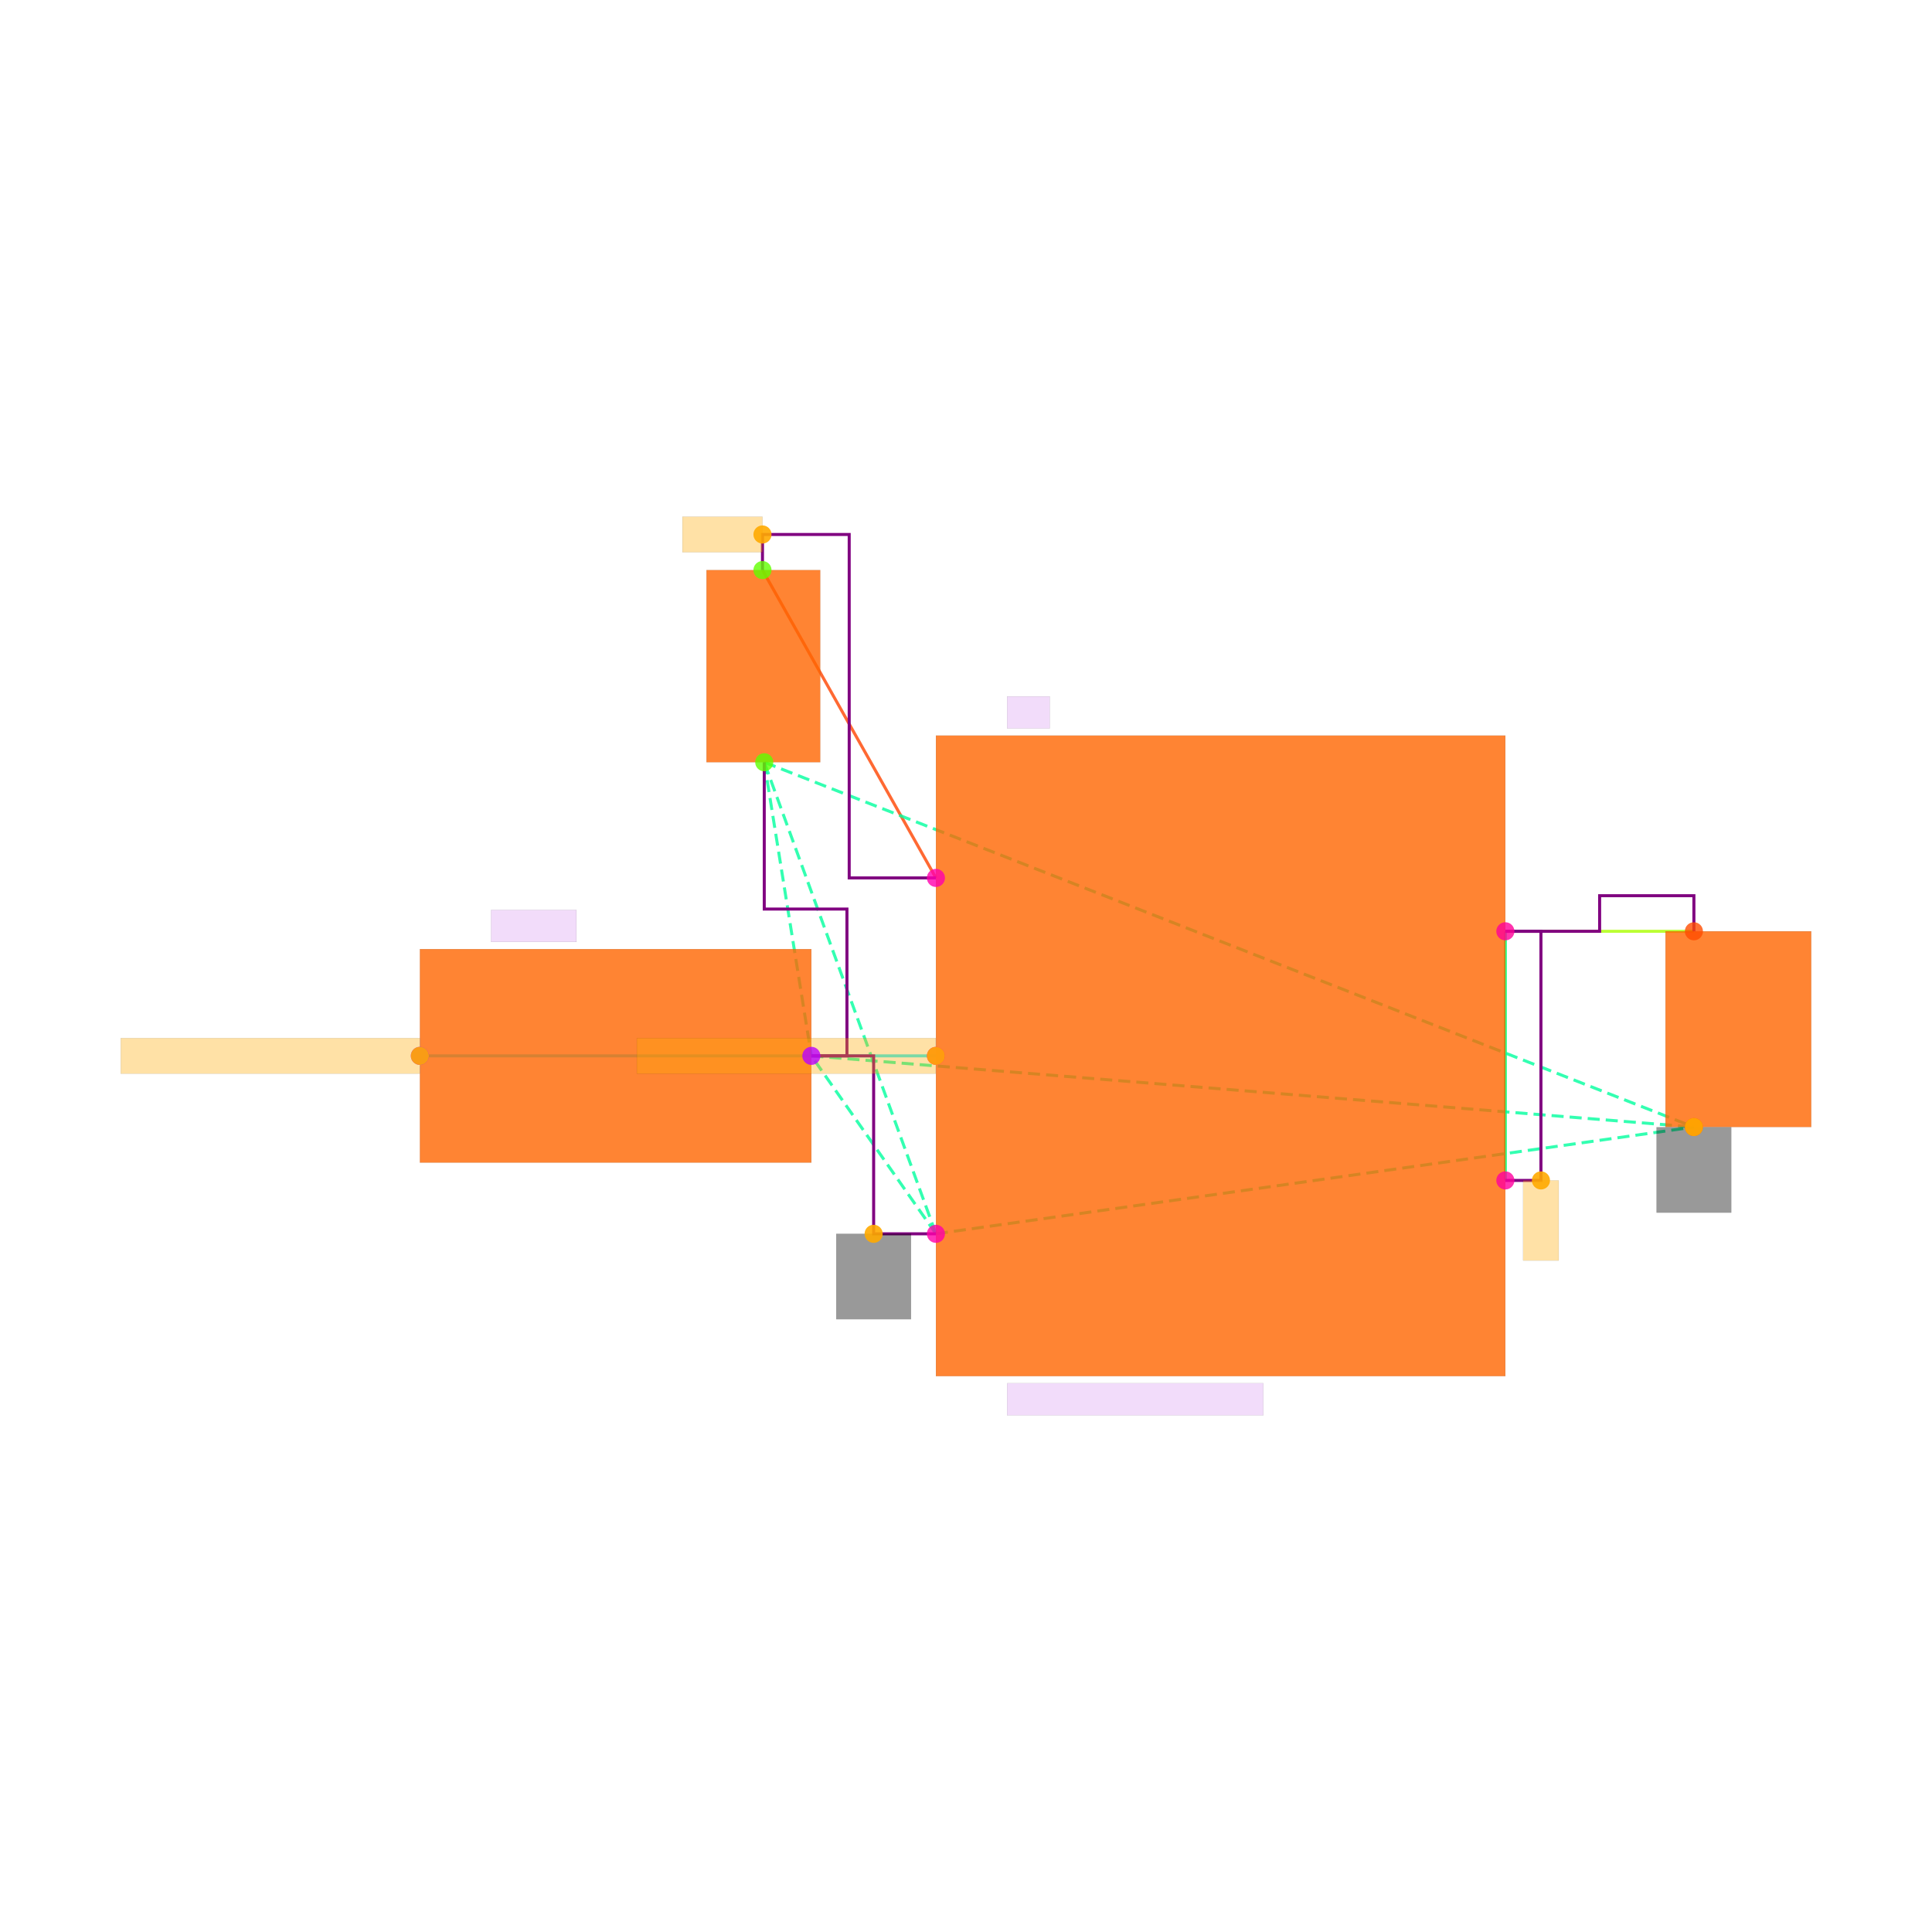
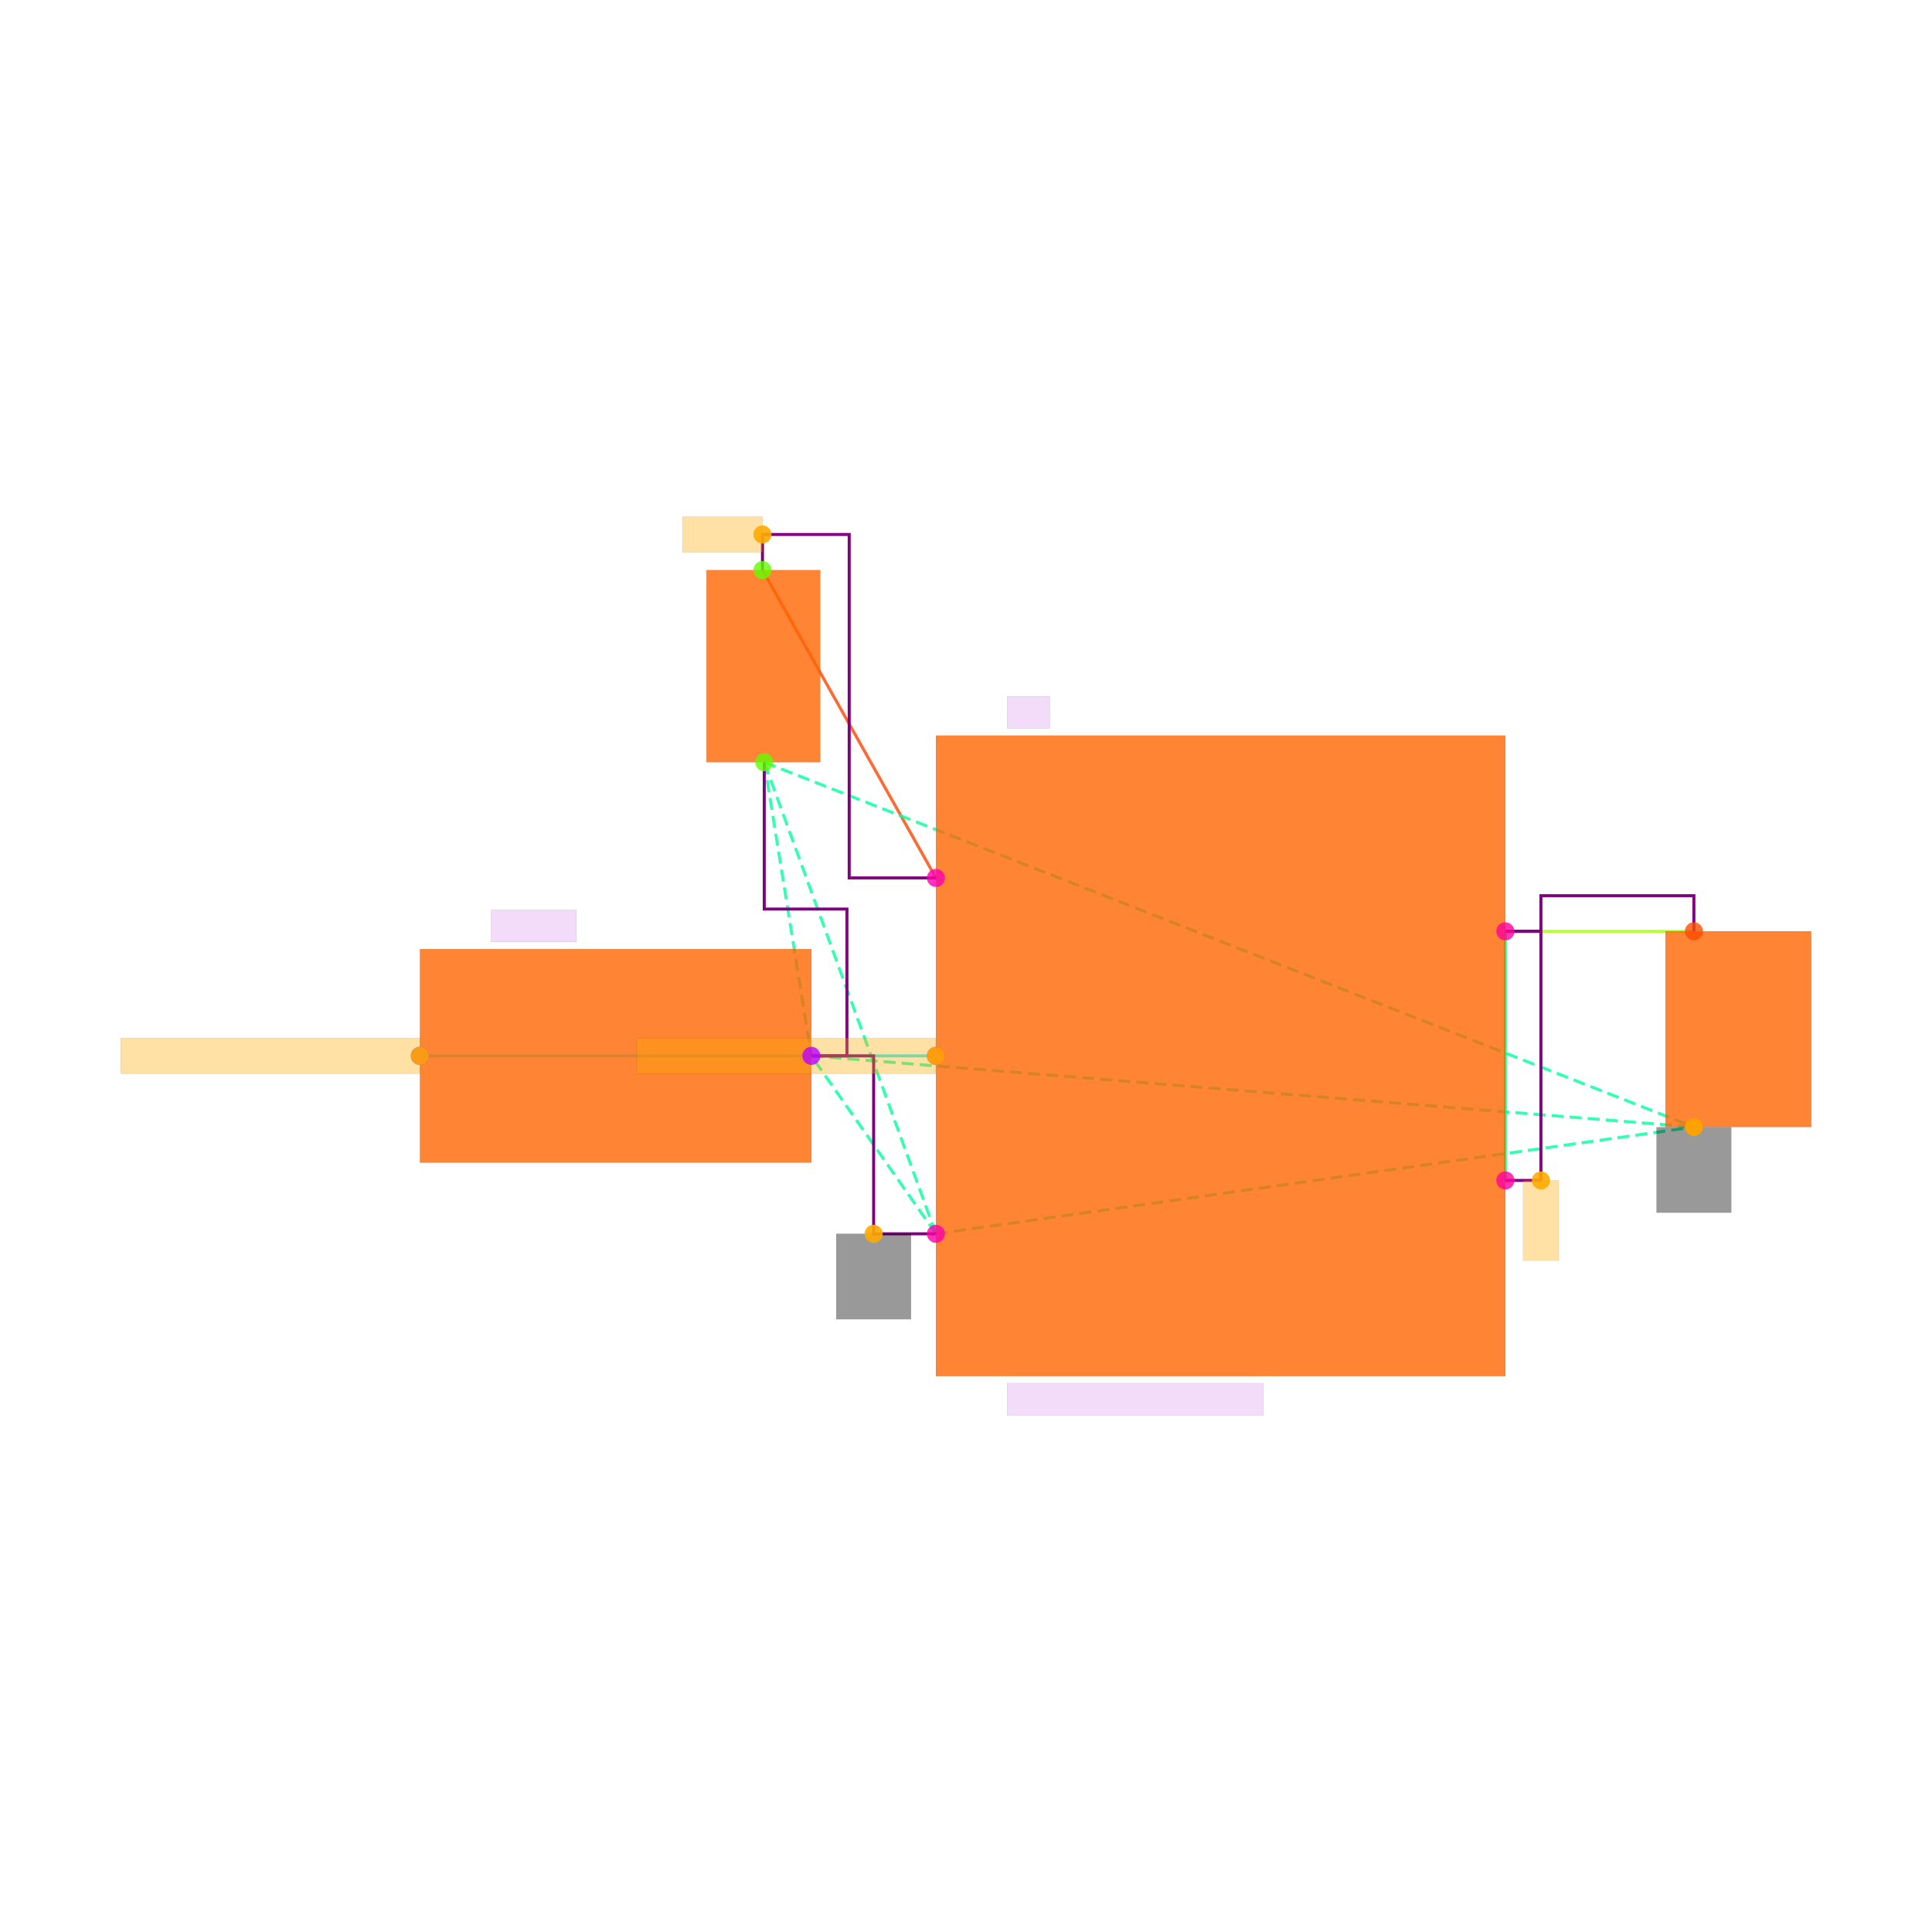
<svg xmlns="http://www.w3.org/2000/svg" width="640" height="640" viewBox="0 0 640 640">
  <rect width="100%" height="100%" fill="white" />
  <g>
    <polyline data-points="-2.5747276749999997,2.7300000000000004 -1.6,1" data-type="line" data-label="" points="252.579,188.843 310.037,290.821" fill="none" stroke="hsl(16, 100%, 50%, 0.8)" stroke-width="1px" />
  </g>
  <g>
    <polyline data-points="-4.5,0 -1.6,0" data-type="line" data-label="" points="139.09,349.768 310.037,349.768" fill="none" stroke="hsl(184, 100%, 50%, 0.8)" stroke-width="1px" />
  </g>
  <g>
    <polyline data-points="1.6,0.7 2.6595915124999996,0.7000000000000004" data-type="line" data-label="" points="498.667,308.505 561.127,308.505" fill="none" stroke="hsl(80, 100%, 50%, 0.8)" stroke-width="1px" />
  </g>
  <g>
    <polyline data-points="1.6,-0.7 1.6,0.7" data-type="line" data-label="" points="498.667,391.031 498.667,308.505" fill="none" stroke="hsl(144, 100%, 50%, 0.8)" stroke-width="1px" />
  </g>
  <g>
    <polyline data-points="-1.6,-1 -2.564727675,1.6500000000000004" data-type="line" data-label="" points="310.037,408.715 253.169,252.506" fill="none" stroke="hsl(157, 100%, 50%, 0.8)" stroke-width="1px" stroke-dasharray="4 2" />
  </g>
  <g>
    <polyline data-points="-1.6,-1 -2.3000000000000003,0" data-type="line" data-label="" points="310.037,408.715 268.774,349.768" fill="none" stroke="hsl(157, 100%, 50%, 0.8)" stroke-width="1px" stroke-dasharray="4 2" />
  </g>
  <g>
    <polyline data-points="-1.6,-1 2.6595915124999996,-0.3999999999999997" data-type="line" data-label="" points="310.037,408.715 561.127,373.347" fill="none" stroke="hsl(157, 100%, 50%, 0.8)" stroke-width="1px" stroke-dasharray="4 2" />
  </g>
  <g>
    <polyline data-points="-2.564727675,1.6500000000000004 -2.3000000000000003,0" data-type="line" data-label="" points="253.169,252.506 268.774,349.768" fill="none" stroke="hsl(157, 100%, 50%, 0.8)" stroke-width="1px" stroke-dasharray="4 2" />
  </g>
  <g>
    <polyline data-points="-2.564727675,1.6500000000000004 2.6595915124999996,-0.3999999999999997" data-type="line" data-label="" points="253.169,252.506 561.127,373.347" fill="none" stroke="hsl(157, 100%, 50%, 0.8)" stroke-width="1px" stroke-dasharray="4 2" />
  </g>
  <g>
    <polyline data-points="-2.3000000000000003,0 2.6595915124999996,-0.3999999999999997" data-type="line" data-label="" points="268.774,349.768 561.127,373.347" fill="none" stroke="hsl(157, 100%, 50%, 0.8)" stroke-width="1px" stroke-dasharray="4 2" />
  </g>
  <g>
-     <polyline data-points="1.6,0.7 2.12979575625,0.7 2.12979575625,0.9000000000000004 2.6595915124999996,0.9000000000000004 2.6595915124999996,0.7000000000000004" data-type="line" data-label="" points="498.667,308.505 529.897,308.505 529.897,296.716 561.127,296.716 561.127,308.505" fill="none" stroke="purple" stroke-width="1px" />
+     <polyline data-points="1.6,0.7 1.8,0.7 1.8,0.9000000000000004 2.6595915124999996,0.9000000000000004 2.6595915124999996,0.7000000000000004" data-type="line" data-label="" points="498.667,308.505 510.457,308.505 510.457,296.716 561.127,296.716 561.127,308.505" fill="none" stroke="purple" stroke-width="1px" />
  </g>
  <g>
    <polyline data-points="1.6,-0.7 1.8,-0.7 1.8,0.7 1.6,0.7" data-type="line" data-label="" points="498.667,391.031 510.457,391.031 510.457,308.505 498.667,308.505" fill="none" stroke="purple" stroke-width="1px" />
  </g>
  <g>
    <polyline data-points="-2.5747276749999997,2.7300000000000004 -2.5747276749999997,2.9300000000000006 -2.0873638375,2.9300000000000006 -2.0873638375,0.9999999999999996 -1.6,0.9999999999999996" data-type="line" data-label="" points="252.579,188.843 252.579,177.053 281.308,177.053 281.308,290.821 310.037,290.821" fill="none" stroke="purple" stroke-width="1px" />
  </g>
  <g>
    <polyline data-points="-2.3000000000000003,0 -1.9500000000000002,0 -1.9500000000000002,-1 -1.6,-1" data-type="line" data-label="" points="268.774,349.768 289.405,349.768 289.405,408.715 310.037,408.715" fill="none" stroke="purple" stroke-width="1px" />
  </g>
  <g>
    <polyline data-points="-2.564727675,1.6500000000000004 -2.564727675,0.8250000000000002 -2.1000000000000005,0.8250000000000002 -2.1000000000000005,0 -2.3000000000000003,0" data-type="line" data-label="" points="253.169,252.506 253.169,301.137 280.563,301.137 280.563,349.768 268.774,349.768" fill="none" stroke="purple" stroke-width="1px" />
  </g>
  <g>
    <rect data-type="rect" data-label="schematic_component_0" data-x="0" data-y="0" x="310.037" y="243.664" width="188.631" height="212.209" fill="hsl(24, 100%, 50%, 0.8)" stroke="black" stroke-width="0.017" />
  </g>
  <g>
    <rect data-type="rect" data-label="schematic_component_1" data-x="-2.5697276749999998" data-y="2.1900000000000004" x="234.027" y="188.843" width="37.694" height="63.663" fill="hsl(24, 100%, 50%, 0.8)" stroke="black" stroke-width="0.017" />
  </g>
  <g>
    <rect data-type="rect" data-label="schematic_component_2" data-x="-3.4000000000000004" data-y="0" x="139.09" y="314.4" width="129.684" height="70.736" fill="hsl(24, 100%, 50%, 0.8)" stroke="black" stroke-width="0.017" />
  </g>
  <g>
    <rect data-type="rect" data-label="schematic_component_3" data-x="2.9094553499999996" data-y="0.15000000000000036" x="551.712" y="308.505" width="48.288" height="64.842" fill="hsl(24, 100%, 50%, 0.8)" stroke="black" stroke-width="0.017" />
  </g>
  <g>
    <rect data-type="rect" data-label="TPS22919DCKR" data-x="-0.48" data-y="-1.9300000000000002" x="333.615" y="458.231" width="84.884" height="10.61" fill="rgba(160, 0, 220, 0.14)" stroke="black" stroke-width="0.017" />
  </g>
  <g>
    <rect data-type="rect" data-label="U1" data-x="-1.08" data-y="1.9300000000000002" x="333.615" y="230.695" width="14.147" height="10.61" fill="rgba(160, 0, 220, 0.14)" stroke="black" stroke-width="0.017" />
  </g>
  <g>
    <rect data-type="rect" data-label="V_ON" data-x="-3.8600000000000003" data-y="0.73" x="162.669" y="301.432" width="28.295" height="10.61" fill="rgba(160, 0, 220, 0.14)" stroke="black" stroke-width="0.017" />
  </g>
  <g>
    <rect data-type="rect" data-label="netId: V_IN.pin1 to U1.IN globalConnNetId: connectivity_net0" data-x="-2.7997276749999997" data-y="2.9300000000000006" x="226.053" y="171.159" width="26.526" height="11.789" fill="hsl(40, 100%, 50%, 0.35)" stroke="black" stroke-width="0.017" />
  </g>
  <g>
    <rect data-type="rect" data-label="netId: GND globalConnNetId: connectivity_net3" data-x="-1.9500000000000002" data-y="-1.24" x="277.026" y="408.715" width="24.758" height="28.295" fill="#00000066" stroke="#000000" stroke-width="0.017" />
  </g>
  <g>
    <rect data-type="rect" data-label="netId: GND globalConnNetId: connectivity_net3" data-x="2.6595915124999996" data-y="-0.6409999999999997" x="548.748" y="373.406" width="24.758" height="28.295" fill="#00000066" stroke="#000000" stroke-width="0.017" />
  </g>
  <g>
    <rect data-type="rect" data-label="netId: V_ON.OUT to U1.ON globalConnNetId: connectivity_net1" data-x="-5.341" data-y="0" x="40" y="343.874" width="99.031" height="11.789" fill="hsl(40, 100%, 50%, 0.35)" stroke="black" stroke-width="0.017" />
  </g>
  <g>
    <rect data-type="rect" data-label="netId: V_ON.OUT to U1.ON globalConnNetId: connectivity_net1" data-x="-2.441" data-y="0" x="210.947" y="343.874" width="99.031" height="11.789" fill="hsl(40, 100%, 50%, 0.35)" stroke="black" stroke-width="0.017" />
  </g>
  <g>
    <rect data-type="rect" data-label="netId: U1.QOD to U1.OUT globalConnNetId: connectivity_net2" data-x="1.8" data-y="-0.9249999999999999" x="504.562" y="391.031" width="11.789" height="26.526" fill="hsl(40, 100%, 50%, 0.35)" stroke="black" stroke-width="0.017" />
  </g>
  <g>
    <circle data-type="point" data-label="U1.1 x-" data-x="-1.6" data-y="1" cx="310.037" cy="290.821" r="3" fill="hsl(319, 100%, 50%, 0.8)" />
  </g>
  <g>
    <circle data-type="point" data-label="U1.2 x-" data-x="-1.6" data-y="-1" cx="310.037" cy="408.715" r="3" fill="hsl(320, 100%, 50%, 0.8)" />
  </g>
  <g>
    <circle data-type="point" data-label="U1.3 x-" data-x="-1.6" data-y="0" cx="310.037" cy="349.768" r="3" fill="hsl(321, 100%, 50%, 0.8)" />
  </g>
  <g>
    <circle data-type="point" data-label="U1.5 x+" data-x="1.6" data-y="-0.7" cx="498.667" cy="391.031" r="3" fill="hsl(323, 100%, 50%, 0.8)" />
  </g>
  <g>
    <circle data-type="point" data-label="U1.6 x+" data-x="1.6" data-y="0.7" cx="498.667" cy="308.505" r="3" fill="hsl(324, 100%, 50%, 0.8)" />
  </g>
  <g>
    <circle data-type="point" data-label="V_IN.1 y+" data-x="-2.5747276749999997" data-y="2.7300000000000004" cx="252.579" cy="188.843" r="3" fill="hsl(97, 100%, 50%, 0.8)" />
  </g>
  <g>
    <circle data-type="point" data-label="V_IN.2 y-" data-x="-2.564727675" data-y="1.6500000000000004" cx="253.169" cy="252.506" r="3" fill="hsl(98, 100%, 50%, 0.8)" />
  </g>
  <g>
    <circle data-type="point" data-label="V_ON.1 x-" data-x="-4.5" data-y="0" cx="139.09" cy="349.768" r="3" fill="hsl(283, 100%, 50%, 0.8)" />
  </g>
  <g>
    <circle data-type="point" data-label="V_ON.2 x+" data-x="-2.3000000000000003" data-y="0" cx="268.774" cy="349.768" r="3" fill="hsl(284, 100%, 50%, 0.8)" />
  </g>
  <g>
    <circle data-type="point" data-label="R_L.1 y+" data-x="2.6595915124999996" data-y="0.7000000000000004" cx="561.127" cy="308.505" r="3" fill="hsl(18, 100%, 50%, 0.8)" />
  </g>
  <g>
    <circle data-type="point" data-label="R_L.2 y-" data-x="2.6595915124999996" data-y="-0.3999999999999997" cx="561.127" cy="373.347" r="3" fill="hsl(19, 100%, 50%, 0.8)" />
  </g>
  <g>
    <circle data-type="point" data-label="anchorPoint orientation: x-" data-x="-2.5747276749999997" data-y="2.9300000000000006" cx="252.579" cy="177.053" r="3" fill="hsl(40, 100%, 50%, 0.9)" />
  </g>
  <g>
    <circle data-type="point" data-label="anchorPoint orientation: y-" data-x="-1.9500000000000002" data-y="-1" cx="289.405" cy="408.715" r="3" fill="hsl(40, 100%, 50%, 0.9)" />
  </g>
  <g>
    <circle data-type="point" data-label="anchorPoint orientation: y-" data-x="2.6595915124999996" data-y="-0.3999999999999997" cx="561.127" cy="373.347" r="3" fill="hsl(40, 100%, 50%, 0.9)" />
  </g>
  <g>
    <circle data-type="point" data-label="anchorPoint orientation: x-" data-x="-4.5" data-y="0" cx="139.09" cy="349.768" r="3" fill="hsl(40, 100%, 50%, 0.9)" />
  </g>
  <g>
    <circle data-type="point" data-label="anchorPoint orientation: x-" data-x="-1.6" data-y="0" cx="310.037" cy="349.768" r="3" fill="hsl(40, 100%, 50%, 0.9)" />
  </g>
  <g>
    <circle data-type="point" data-label="anchorPoint orientation: y-" data-x="1.8" data-y="-0.7" cx="510.457" cy="391.031" r="3" fill="hsl(40, 100%, 50%, 0.9)" />
  </g>
  <g id="crosshair" style="display: none">
    <line id="crosshair-h" y1="0" y2="640" stroke="#666" stroke-width="0.5" />
    <line id="crosshair-v" x1="0" x2="640" stroke="#666" stroke-width="0.5" />
    <text id="coordinates" font-family="monospace" font-size="12" fill="#666" />
  </g>
</svg>
